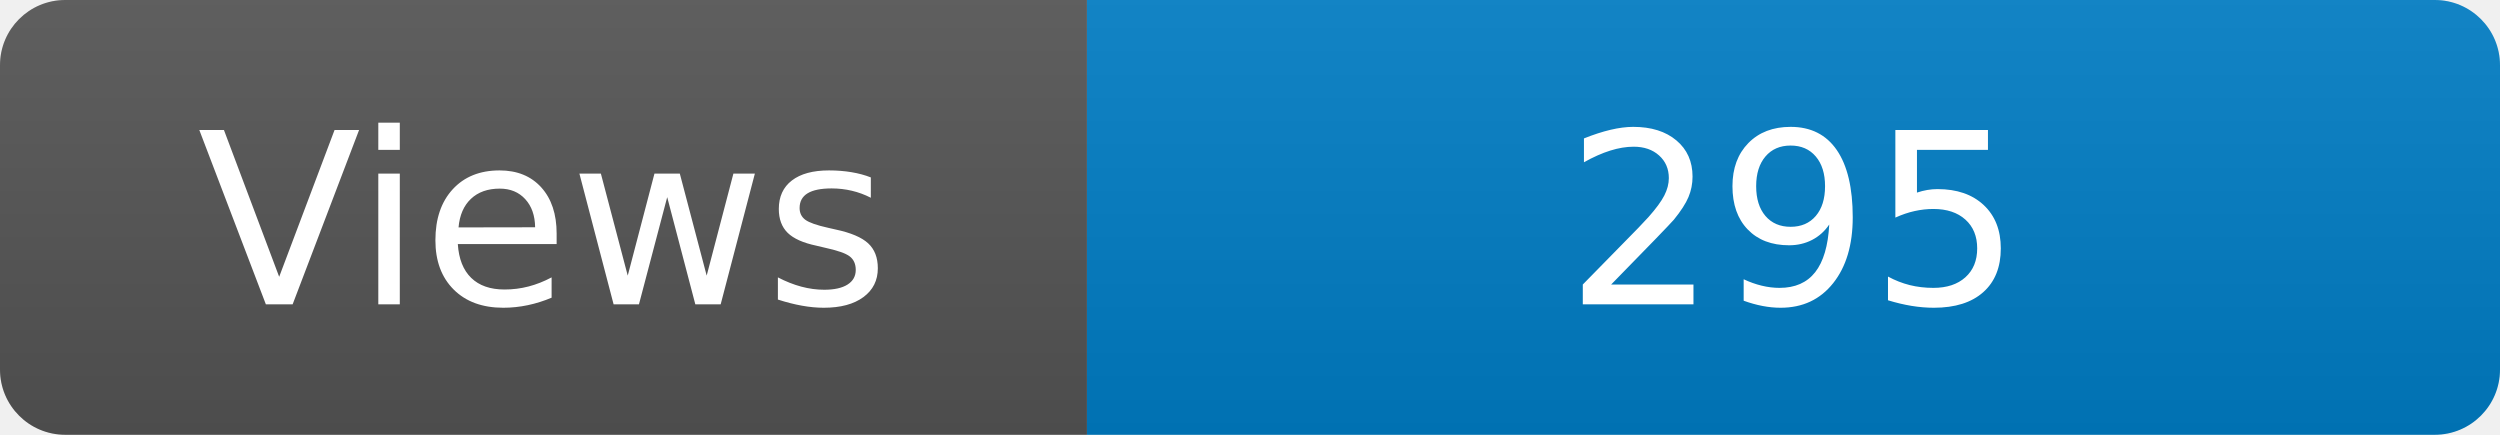
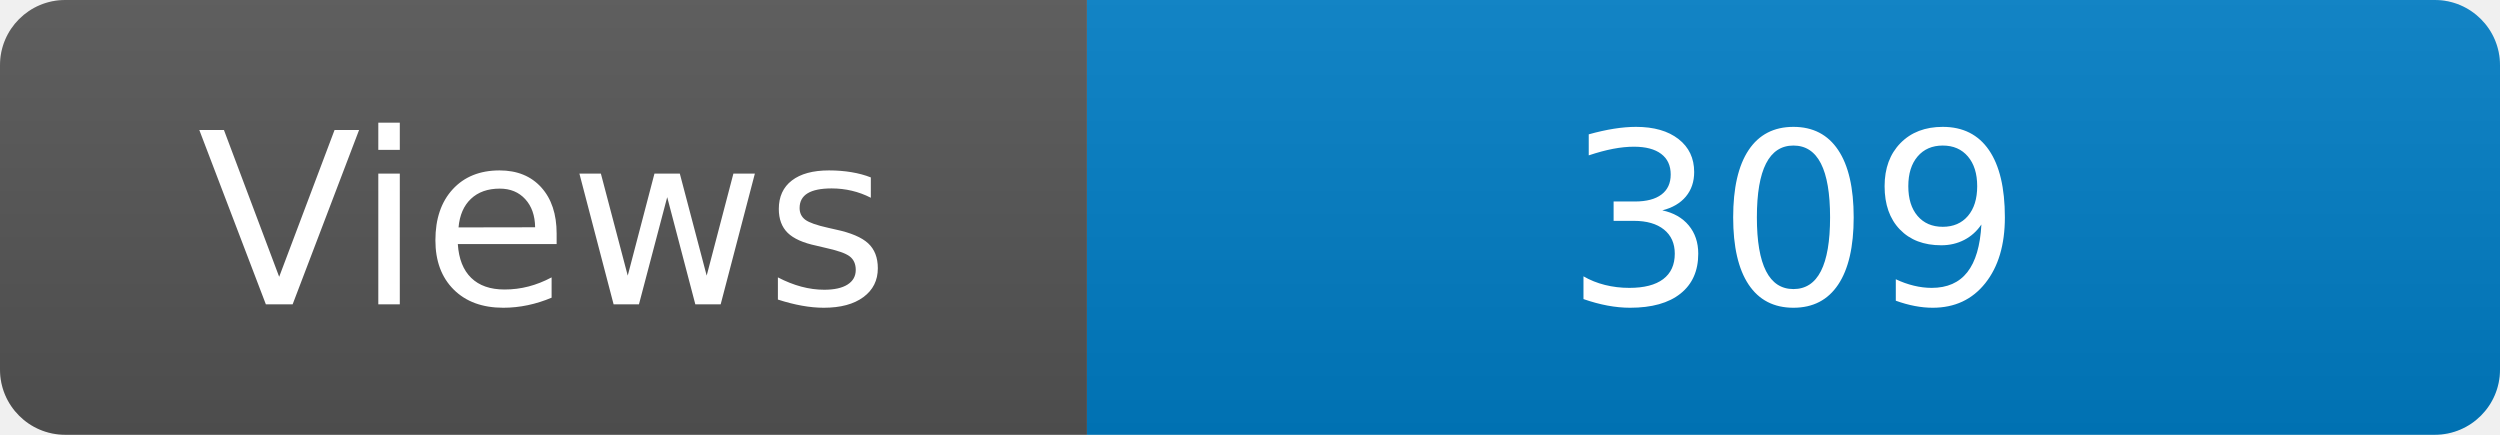
<svg xmlns="http://www.w3.org/2000/svg" width="115" height="20" role="img" aria-label="Maintained?: yes">
  <linearGradient id="s" x2="0" y2="100%">
    <stop offset="0" stop-color="#bbb" stop-opacity=".1" />
    <stop offset="1" stop-opacity=".1" />
  </linearGradient>
  <clipPath id="r">
    <rect width="115" height="20" rx="3" fill="#fff" />
  </clipPath>
  <g clip-path="url(#r)">
    <rect width="50" height="20" fill="#555" />
    <rect x="50" width="160" height="20" fill="#007ec6" />
    <rect width="115" height="20" fill="url(#s)" />
  </g>
  <g fill="#fff" text-anchor="middle" font-family="Verdana,Geneva,DejaVu Sans,sans-serif" font-size="110">
    <text x="250" y="140" transform="scale(.1)" fill="#fff">Views</text>
-     <text x="825" y="140" transform="scale(.1)" fill="#fff">295</text>
+     <text x="825" y="140" transform="scale(.1)" fill="#fff">309</text>
  </g>
</svg>
